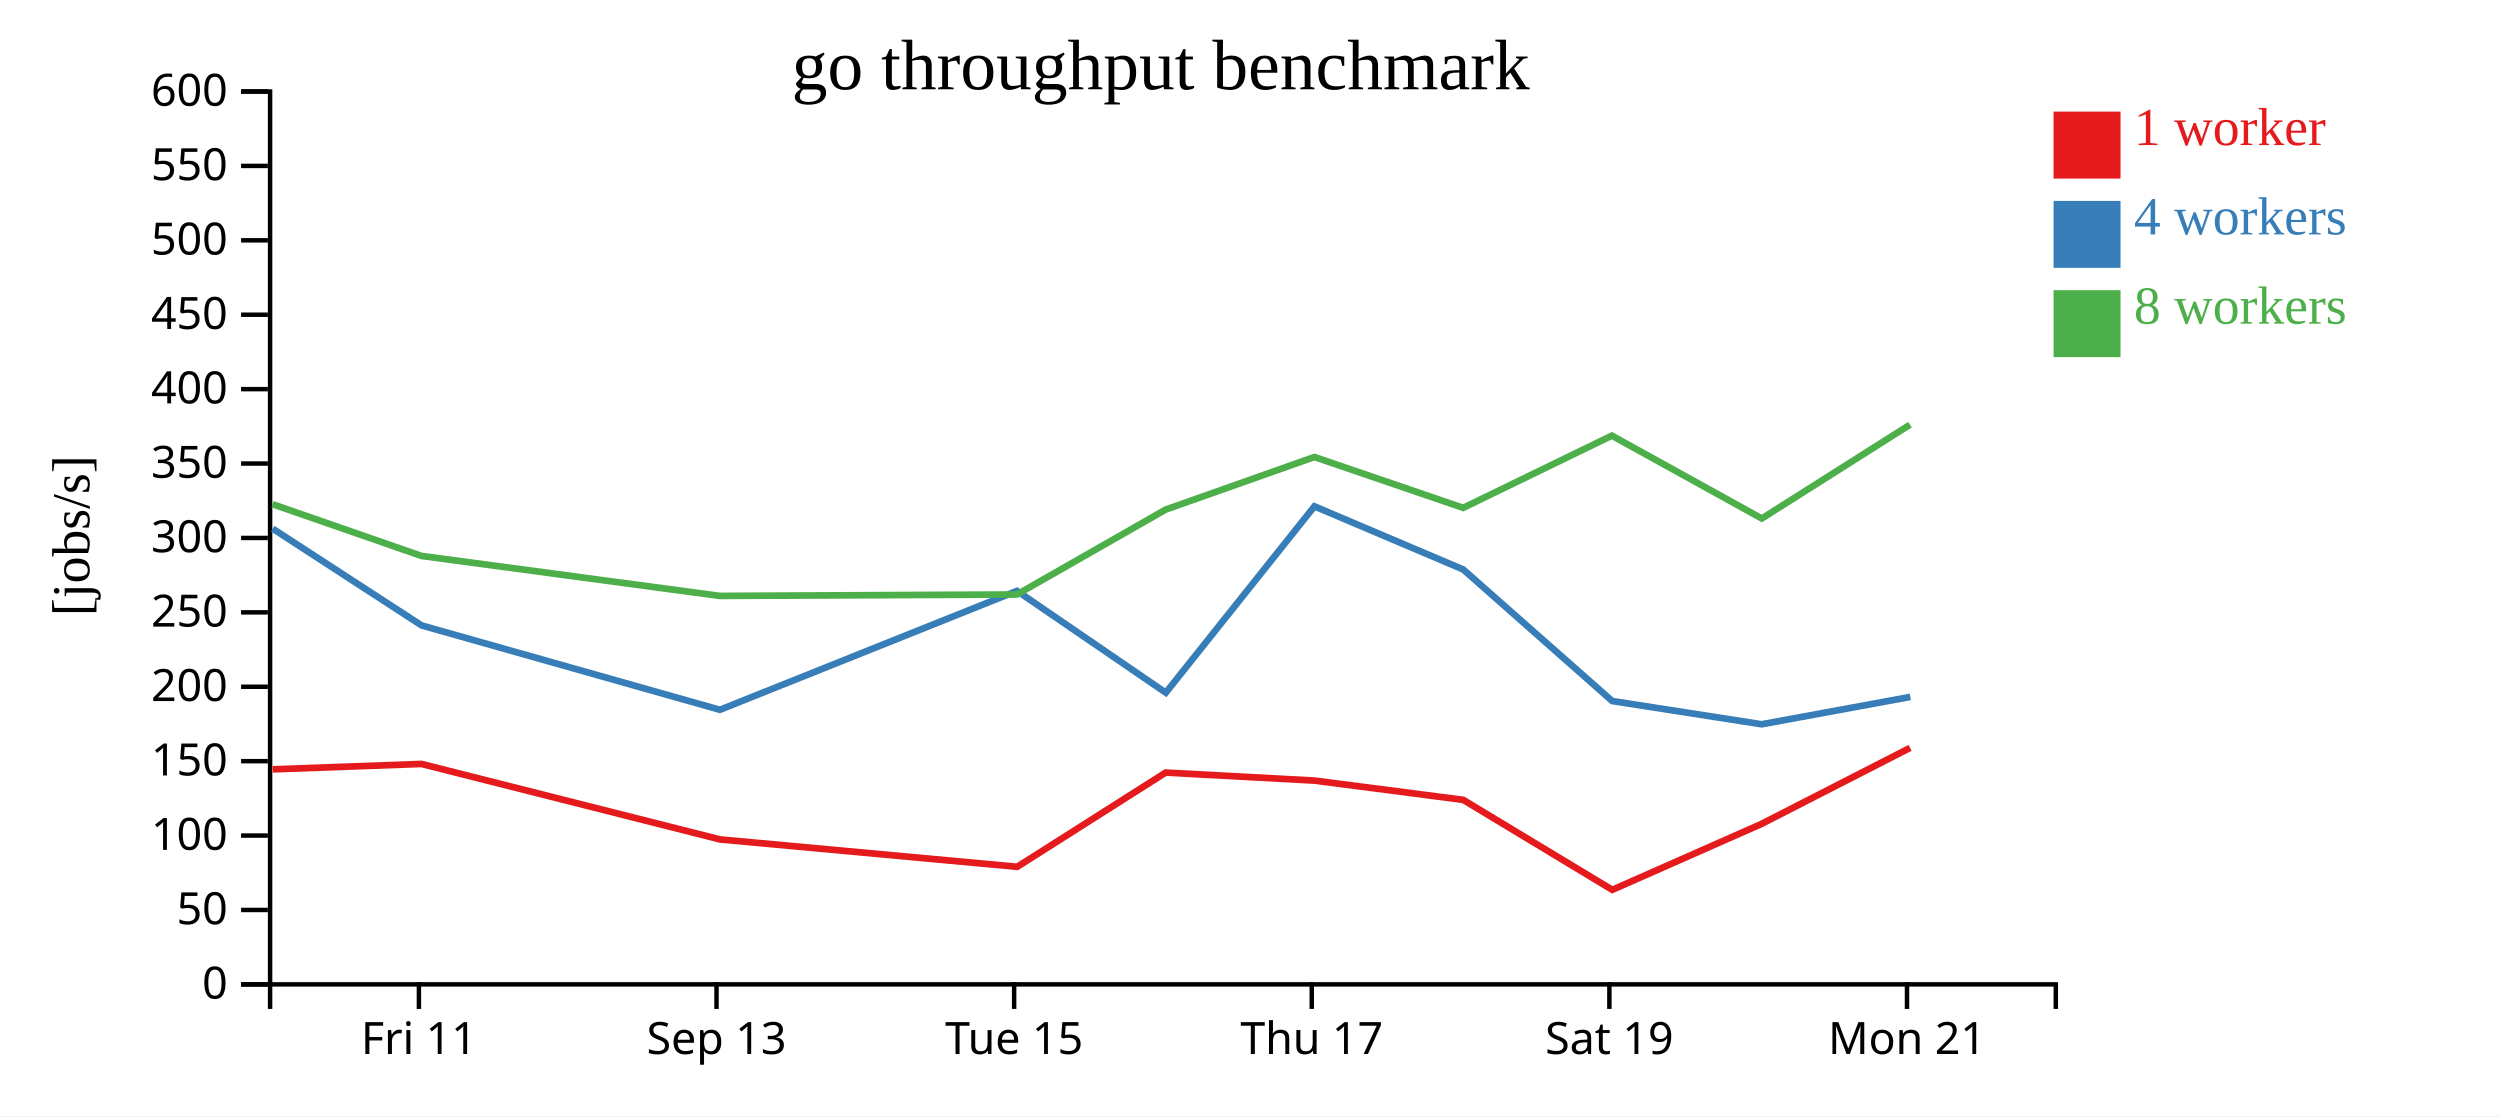
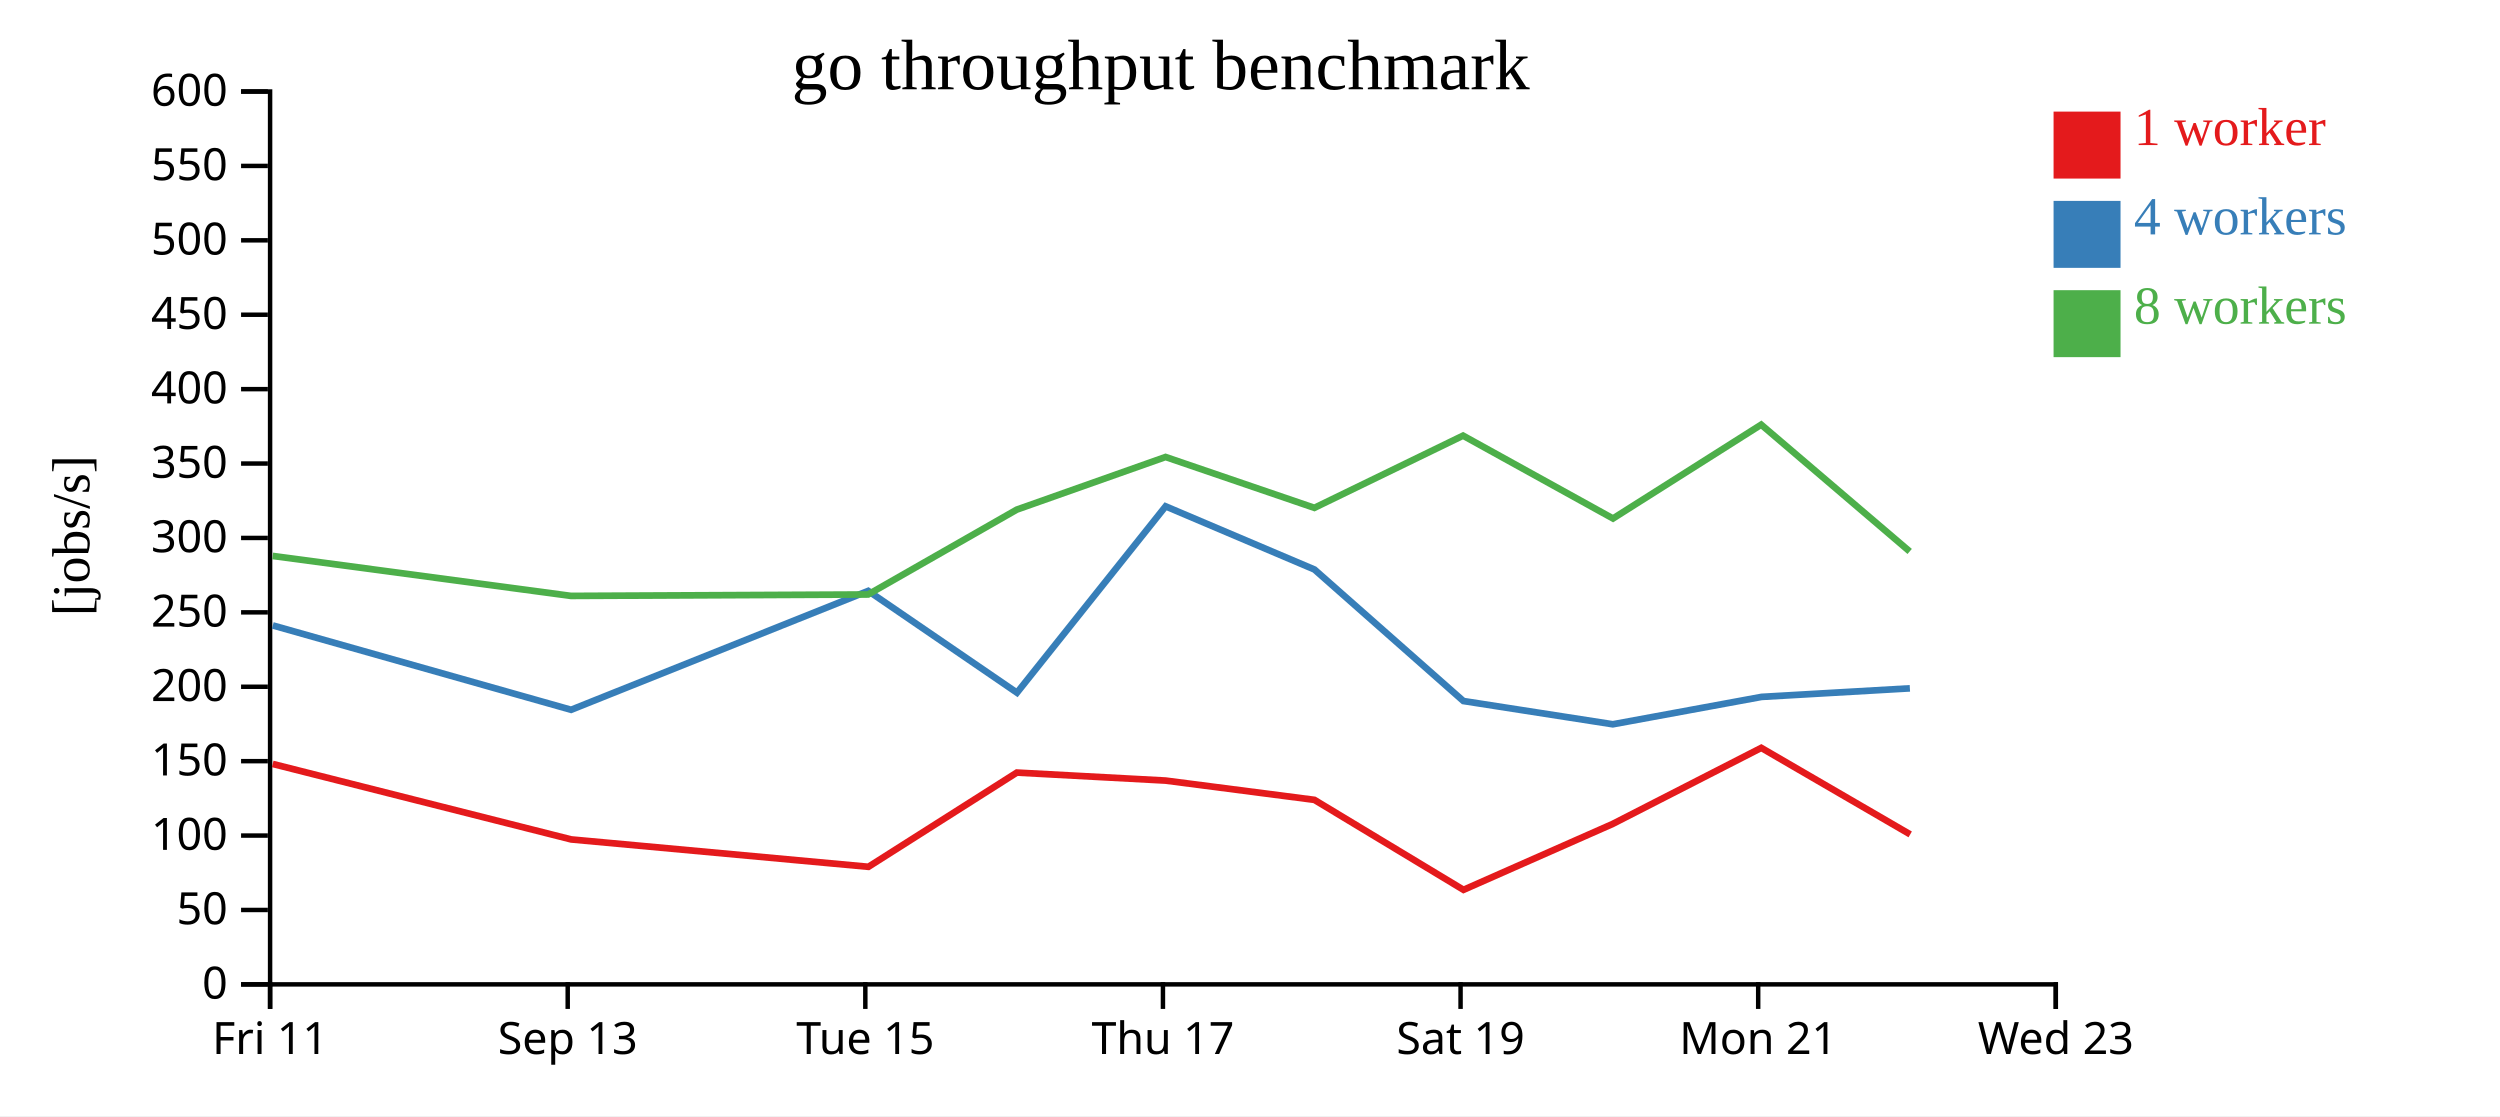
<svg xmlns="http://www.w3.org/2000/svg" width="560" height="250">
  <rect width="100%" height="100%" fill="white" />
  <g transform="translate(60,20)">
    <g transform="translate(0,200)" fill="none" font-size="10" font-family="sans-serif" text-anchor="middle">
      <path class="domain" stroke="currentColor" d="M0.5,6V0.5H400.5V6" />
-       <g class="tick" opacity="1" transform="translate(33.83333,0)">
+       <g class="tick" opacity="1" transform="translate(0.5,0)">
        <line stroke="currentColor" y2="6" />
        <text fill="currentColor" y="9" dy="0.71em">Fri 11</text>
      </g>
-       <g class="tick" opacity="1" transform="translate(100.5,0)">
+       <g class="tick" opacity="1" transform="translate(67.16667,0)">
        <line stroke="currentColor" y2="6" />
        <text fill="currentColor" y="9" dy="0.71em">Sep 13</text>
      </g>
-       <g class="tick" opacity="1" transform="translate(167.1667,0)">
+       <g class="tick" opacity="1" transform="translate(133.8333,0)">
        <line stroke="currentColor" y2="6" />
        <text fill="currentColor" y="9" dy="0.71em">Tue 15</text>
      </g>
-       <g class="tick" opacity="1" transform="translate(233.8333,0)">
+       <g class="tick" opacity="1" transform="translate(200.5,0)">
        <line stroke="currentColor" y2="6" />
        <text fill="currentColor" y="9" dy="0.71em">Thu 17</text>
      </g>
-       <g class="tick" opacity="1" transform="translate(300.5,0)">
+       <g class="tick" opacity="1" transform="translate(267.1667,0)">
        <line stroke="currentColor" y2="6" />
        <text fill="currentColor" y="9" dy="0.71em">Sat 19</text>
      </g>
-       <g class="tick" opacity="1" transform="translate(367.1667,0)">
+       <g class="tick" opacity="1" transform="translate(333.8333,0)">
        <line stroke="currentColor" y2="6" />
        <text fill="currentColor" y="9" dy="0.71em">Mon 21</text>
+       </g>
+       <g class="tick" opacity="1" transform="translate(400.5,0)">
+         <line stroke="currentColor" y2="6" />
+         <text fill="currentColor" y="9" dy="0.71em">Wed 23</text>
      </g>
    </g>
    <g fill="none" font-size="10" font-family="sans-serif" text-anchor="end">
      <path class="domain" stroke="currentColor" d="M-6,200.5H0.5V0.5H-6" />
      <g class="tick" opacity="1" transform="translate(0,200.5)">
        <line stroke="currentColor" x2="-6" />
        <text fill="currentColor" x="-9" dy="0.32em">0</text>
      </g>
      <g class="tick" opacity="1" transform="translate(0,183.8333)">
        <line stroke="currentColor" x2="-6" />
        <text fill="currentColor" x="-9" dy="0.32em">50</text>
      </g>
      <g class="tick" opacity="1" transform="translate(0,167.1667)">
        <line stroke="currentColor" x2="-6" />
        <text fill="currentColor" x="-9" dy="0.32em">100</text>
      </g>
      <g class="tick" opacity="1" transform="translate(0,150.5)">
        <line stroke="currentColor" x2="-6" />
        <text fill="currentColor" x="-9" dy="0.32em">150</text>
      </g>
      <g class="tick" opacity="1" transform="translate(0,133.8333)">
        <line stroke="currentColor" x2="-6" />
        <text fill="currentColor" x="-9" dy="0.32em">200</text>
      </g>
      <g class="tick" opacity="1" transform="translate(0,117.1667)">
        <line stroke="currentColor" x2="-6" />
        <text fill="currentColor" x="-9" dy="0.32em">250</text>
      </g>
      <g class="tick" opacity="1" transform="translate(0,100.5)">
        <line stroke="currentColor" x2="-6" />
        <text fill="currentColor" x="-9" dy="0.32em">300</text>
      </g>
      <g class="tick" opacity="1" transform="translate(0,83.83333)">
        <line stroke="currentColor" x2="-6" />
        <text fill="currentColor" x="-9" dy="0.32em">350</text>
      </g>
      <g class="tick" opacity="1" transform="translate(0,67.16667)">
        <line stroke="currentColor" x2="-6" />
        <text fill="currentColor" x="-9" dy="0.32em">400</text>
      </g>
      <g class="tick" opacity="1" transform="translate(0,50.5)">
        <line stroke="currentColor" x2="-6" />
        <text fill="currentColor" x="-9" dy="0.32em">450</text>
      </g>
      <g class="tick" opacity="1" transform="translate(0,33.83333)">
        <line stroke="currentColor" x2="-6" />
        <text fill="currentColor" x="-9" dy="0.32em">500</text>
      </g>
      <g class="tick" opacity="1" transform="translate(0,17.16667)">
        <line stroke="currentColor" x2="-6" />
        <text fill="currentColor" x="-9" dy="0.32em">550</text>
      </g>
      <g class="tick" opacity="1" transform="translate(0,0.5)">
        <line stroke="currentColor" x2="-6" />
        <text fill="currentColor" x="-9" dy="0.32em">600</text>
      </g>
    </g>
    <text text-anchor="middle" style="font-size: 12px" transform="rotate(-90)" y="-40" x="-100">[jobs/s]</text>
    <text text-anchor="middle" style="font-size: 16px" y="0" x="200">go throughput benchmark</text>
-     <path class="line" fill="none" stroke="#e41a1c" stroke-width="1.5" d="M1.068,152.33L34.419,151.124L101.281,168.033L167.854,174.165L201.106,153.058L234.426,154.851L267.759,159.17L301.155,179.321L334.569,164.564L367.857,147.523" />
-     <path class="line" fill="none" stroke="#377eb8" stroke-width="1.5" d="M1.081,98.42L34.434,120.096L101.256,138.995L167.81,112.365L201.136,135.164L234.43,93.419L267.766,107.57L301.135,137.03L334.603,142.24L367.917,136.104" />
-     <path class="line" fill="none" stroke="#4daf4a" stroke-width="1.5" d="M1.056,92.945L34.411,104.53L101.235,113.484L167.796,113.164L201.092,94.157L234.417,82.367L267.749,93.758L301.055,77.586L334.643,96.142L367.842,75.125" />
+     <path class="line" fill="none" stroke="#e41a1c" stroke-width="1.5" d="M1.086,151.124L67.947,168.033L134.521,174.165L167.772,153.058L201.093,154.851L234.426,159.17L267.822,179.321L301.235,164.564L334.524,147.523L367.886,166.905" />
+     <path class="line" fill="none" stroke="#377eb8" stroke-width="1.5" d="M1.101,120.096L67.923,138.995L134.476,112.365L167.803,135.164L201.097,93.419L234.433,107.57L267.802,137.03L301.27,142.24L334.583,136.104L367.813,134.187" />
+     <path class="line" fill="none" stroke="#4daf4a" stroke-width="1.5" d="M1.078,104.53L67.902,113.484L134.462,113.164L167.759,94.157L201.083,82.367L234.416,93.758L267.722,77.586L301.31,96.142L334.508,75.125L367.771,103.526" />
    <rect class="dot" x="400" y="5" width="15" height="15" style="fill: #e41a1c;" />
    <rect class="dot" x="400" y="25" width="15" height="15" style="fill: #377eb8;" />
    <rect class="dot" x="400" y="45" width="15" height="15" style="fill: #4daf4a;" />
    <text class="label" x="418" y="12.5" style="fill: #e41a1c; alignment-baseline: middle;" text-anchor="left">1 worker</text>
    <text class="label" x="418" y="32.5" style="fill: #377eb8; alignment-baseline: middle;" text-anchor="left">4 workers</text>
    <text class="label" x="418" y="52.5" style="fill: #4daf4a; alignment-baseline: middle;" text-anchor="left">8 workers</text>
  </g>
</svg>
